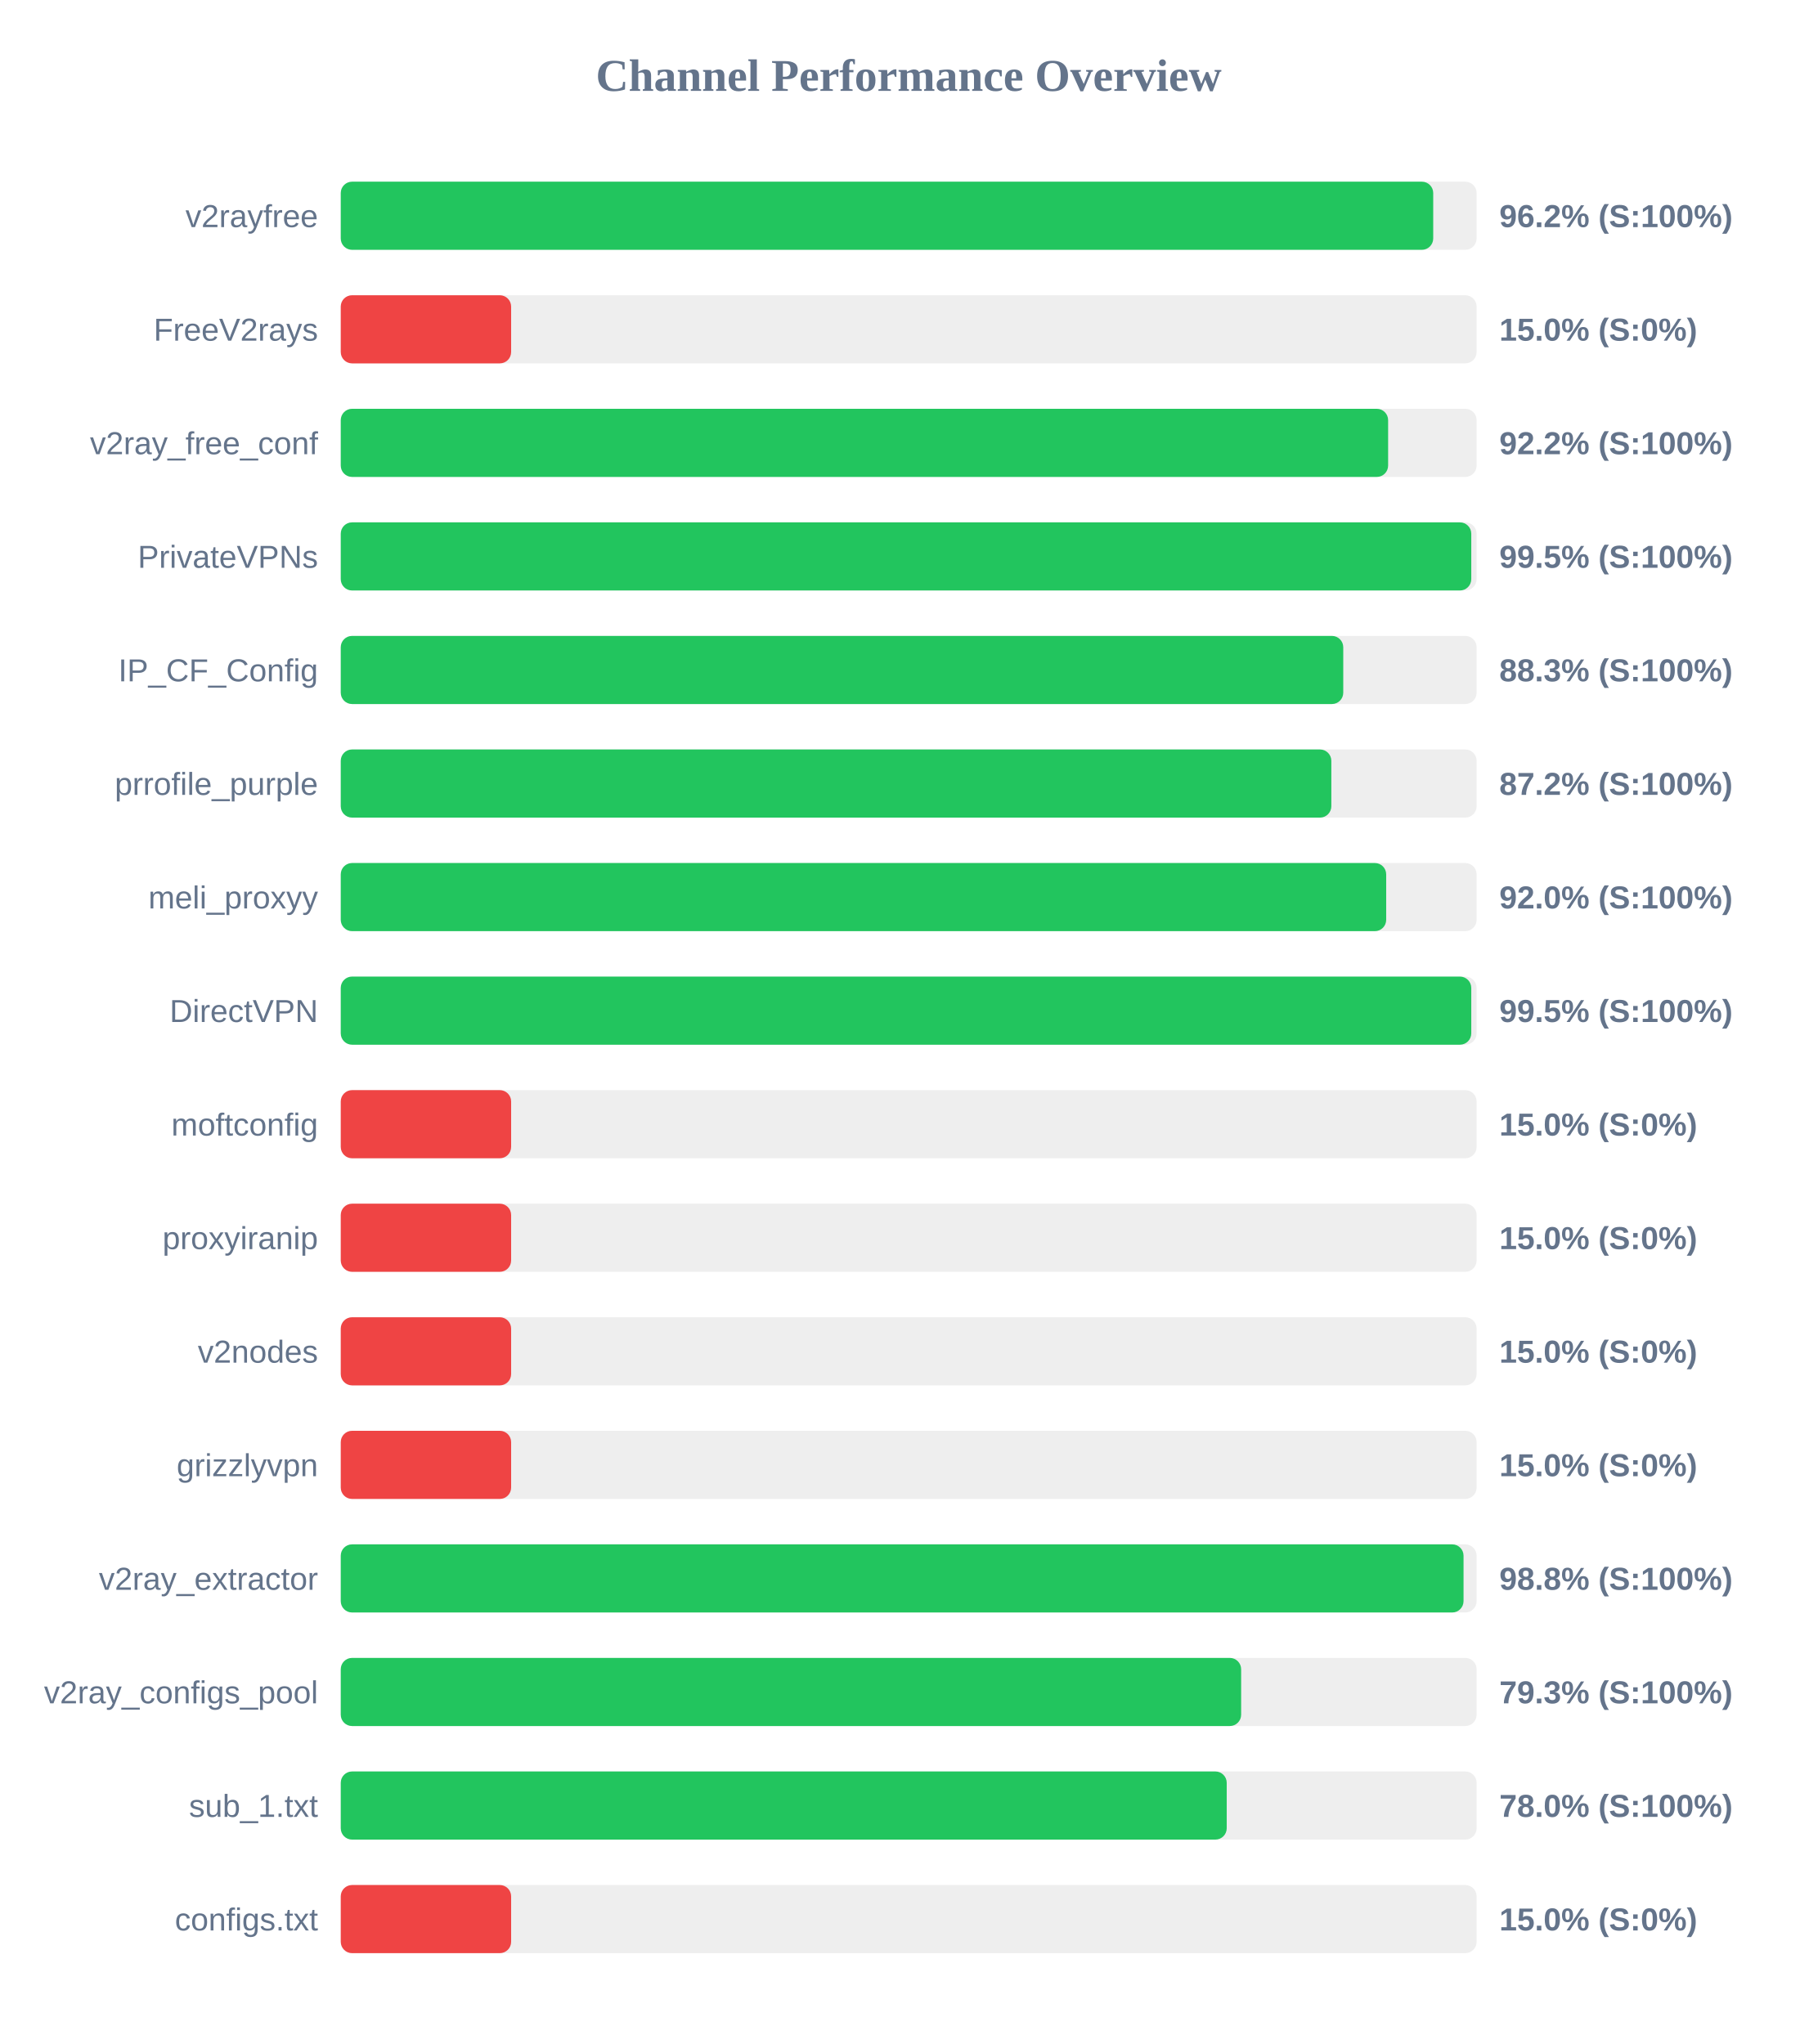
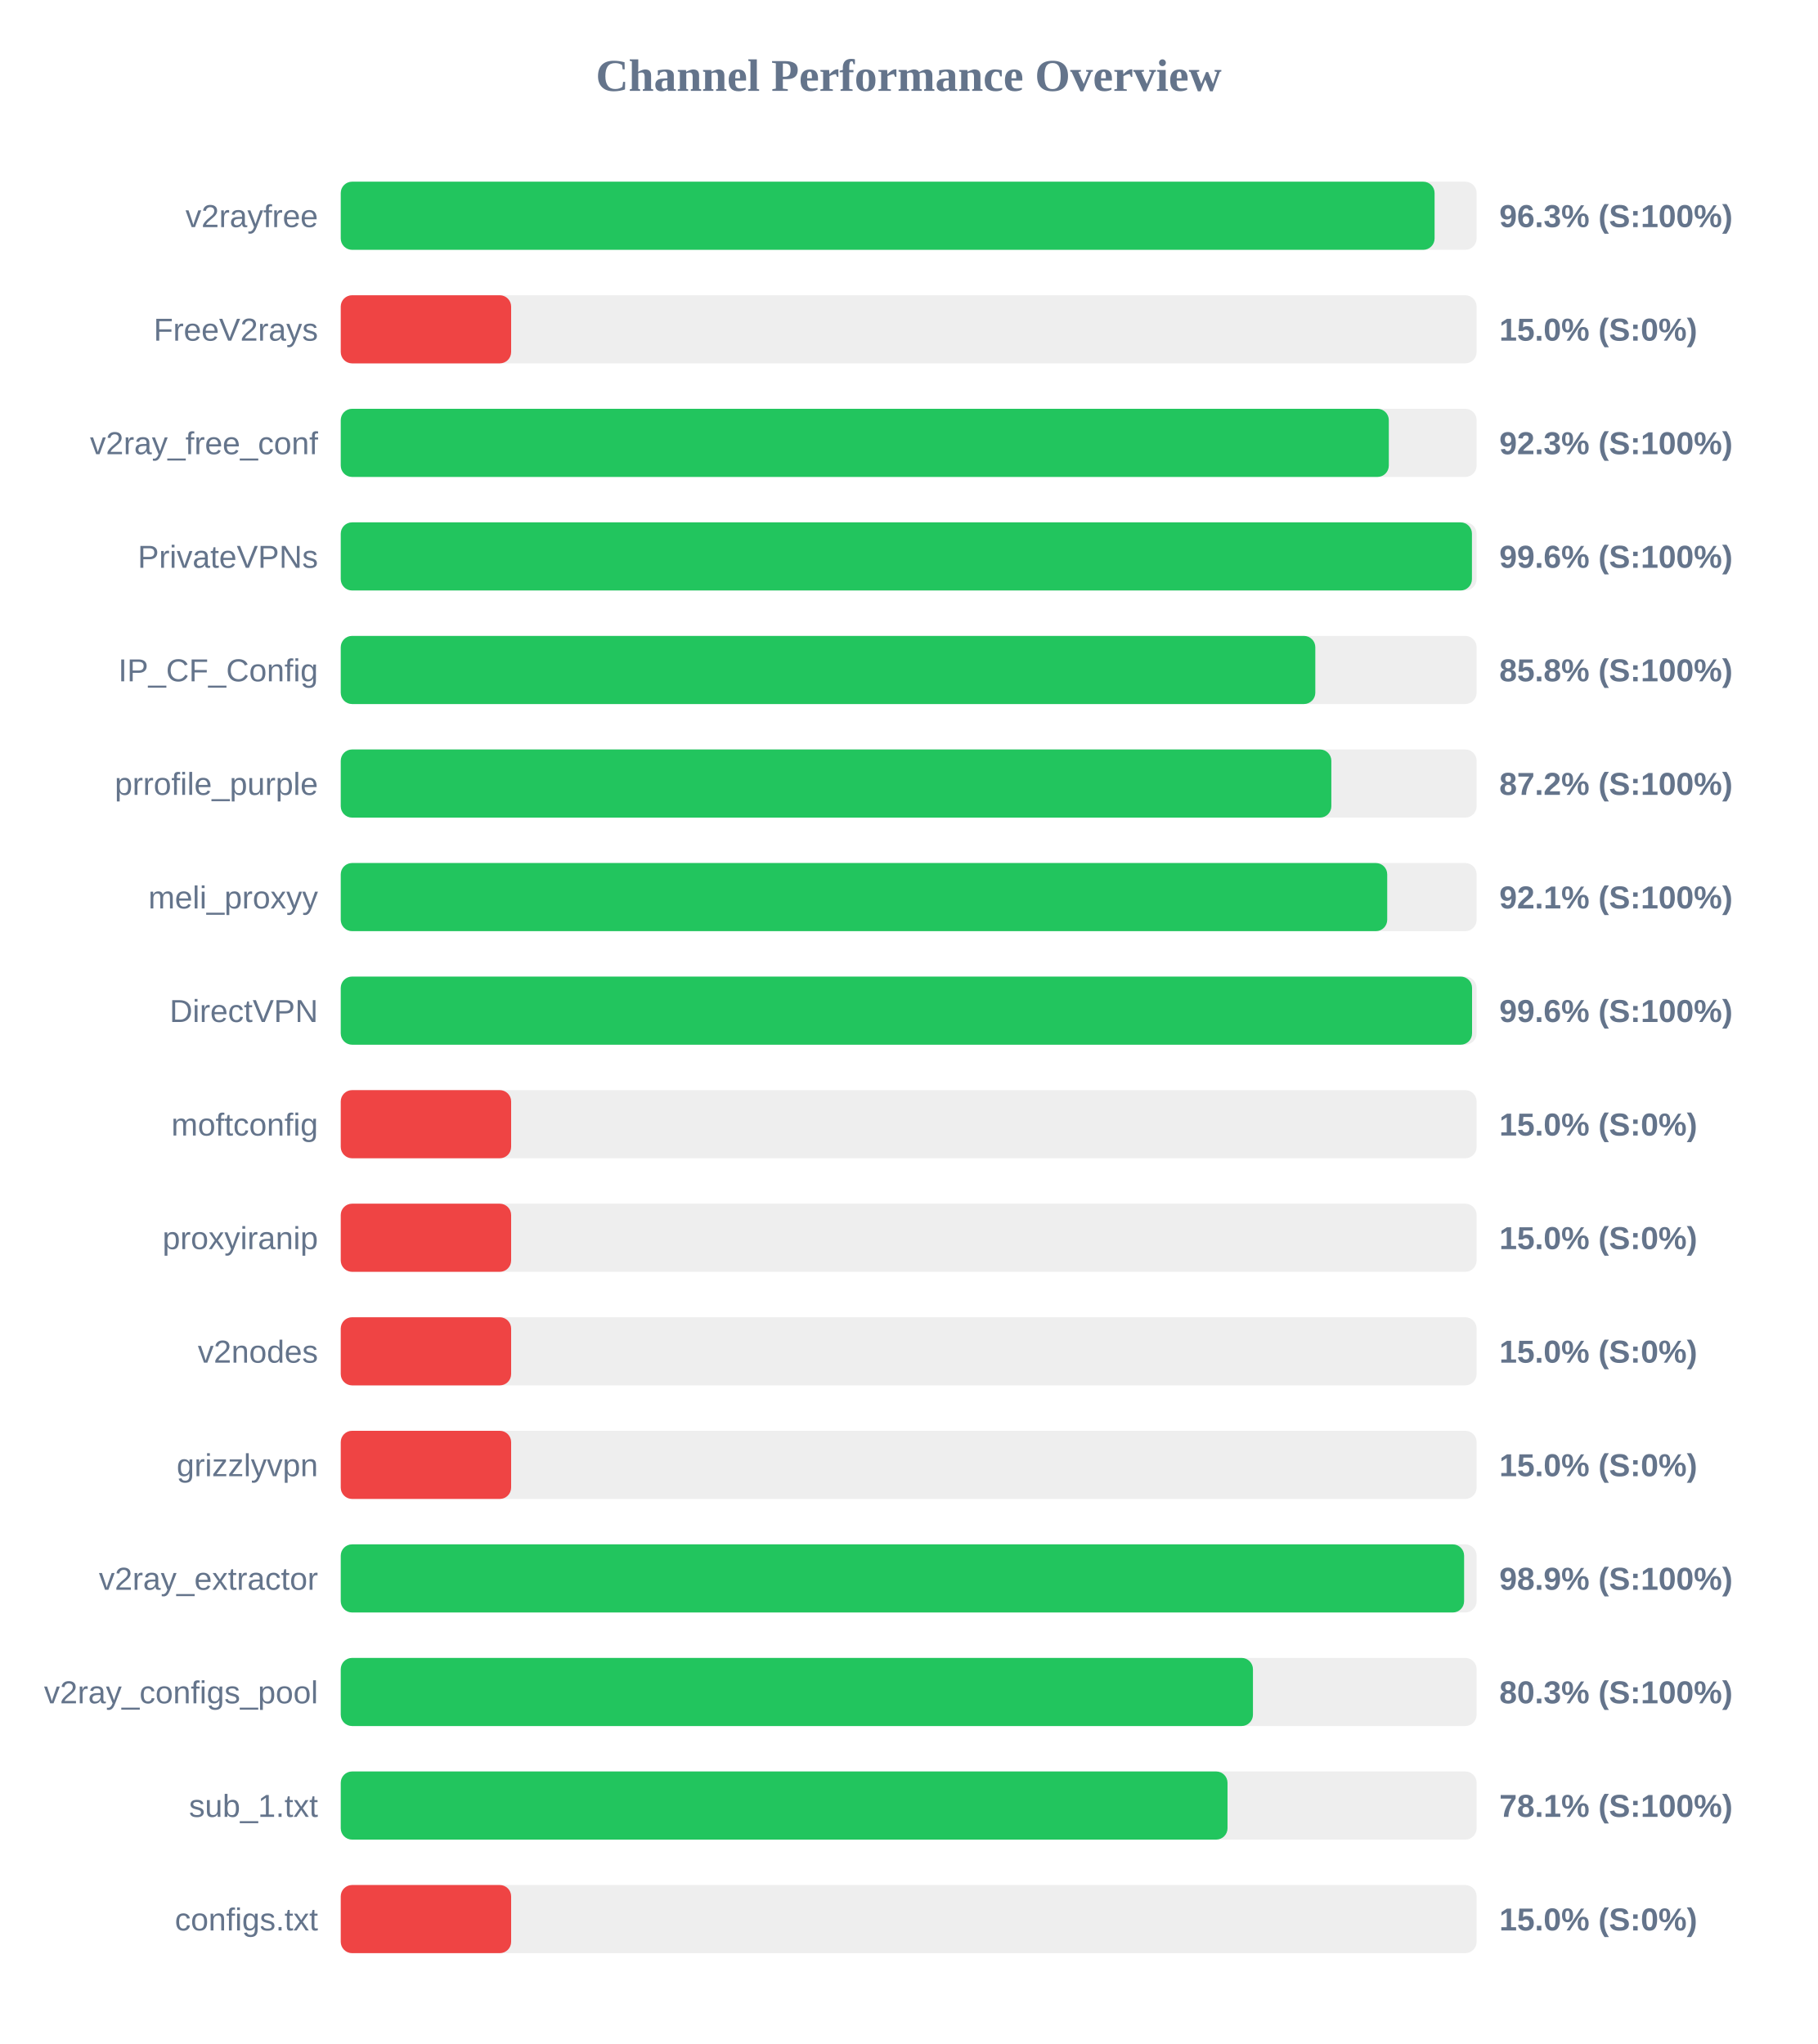
<svg xmlns="http://www.w3.org/2000/svg" width="800" height="900" version="1.1">
  <style>
        .row { font: 14px Arial; fill: #64748b; }
        .score { font: bold 14px Arial; fill: #64748b; }
    </style>
  <text x="400" y="40" text-anchor="middle" font-size="20px" font-weight="bold" fill="#64748b">Channel Performance Overview</text>
  <rect x="150" y="80" width="500" height="30" fill="#eee" rx="5" />
-   <rect x="150" y="80" width="480.9" height="30" fill="#22c55e" rx="5" />
+   <rect x="150" y="80" width="481.5" height="30" fill="#22c55e" rx="5" />
  <text x="140" y="100" text-anchor="end" class="row">v2rayfree</text>
-   <text x="660" y="100" text-anchor="start" class="score">96.2% (S:100%)</text>
+   <text x="660" y="100" text-anchor="start" class="score">96.3% (S:100%)</text>
  <rect x="150" y="130" width="500" height="30" fill="#eee" rx="5" />
  <rect x="150" y="130" width="75.0" height="30" fill="#ef4444" rx="5" />
  <text x="140" y="150" text-anchor="end" class="row">FreeV2rays</text>
  <text x="660" y="150" text-anchor="start" class="score">15.0% (S:0%)</text>
  <rect x="150" y="180" width="500" height="30" fill="#eee" rx="5" />
-   <rect x="150" y="180" width="461.05" height="30" fill="#22c55e" rx="5" />
+   <rect x="150" y="180" width="461.35" height="30" fill="#22c55e" rx="5" />
  <text x="140" y="200" text-anchor="end" class="row">v2ray_free_conf</text>
-   <text x="660" y="200" text-anchor="start" class="score">92.2% (S:100%)</text>
+   <text x="660" y="200" text-anchor="start" class="score">92.3% (S:100%)</text>
  <rect x="150" y="230" width="500" height="30" fill="#eee" rx="5" />
-   <rect x="150" y="230" width="497.65" height="30" fill="#22c55e" rx="5" />
+   <rect x="150" y="230" width="497.95" height="30" fill="#22c55e" rx="5" />
  <text x="140" y="250" text-anchor="end" class="row">PrivateVPNs</text>
-   <text x="660" y="250" text-anchor="start" class="score">99.5% (S:100%)</text>
+   <text x="660" y="250" text-anchor="start" class="score">99.6% (S:100%)</text>
  <rect x="150" y="280" width="500" height="30" fill="#eee" rx="5" />
-   <rect x="150" y="280" width="441.3" height="30" fill="#22c55e" rx="5" />
+   <rect x="150" y="280" width="429.0" height="30" fill="#22c55e" rx="5" />
  <text x="140" y="300" text-anchor="end" class="row">IP_CF_Config</text>
-   <text x="660" y="300" text-anchor="start" class="score">88.3% (S:100%)</text>
+   <text x="660" y="300" text-anchor="start" class="score">85.8% (S:100%)</text>
  <rect x="150" y="330" width="500" height="30" fill="#eee" rx="5" />
  <rect x="150" y="330" width="436.05" height="30" fill="#22c55e" rx="5" />
  <text x="140" y="350" text-anchor="end" class="row">prrofile_purple</text>
  <text x="660" y="350" text-anchor="start" class="score">87.2% (S:100%)</text>
  <rect x="150" y="380" width="500" height="30" fill="#eee" rx="5" />
-   <rect x="150" y="380" width="460.2" height="30" fill="#22c55e" rx="5" />
+   <rect x="150" y="380" width="460.65" height="30" fill="#22c55e" rx="5" />
  <text x="140" y="400" text-anchor="end" class="row">meli_proxyy</text>
-   <text x="660" y="400" text-anchor="start" class="score">92.0% (S:100%)</text>
+   <text x="660" y="400" text-anchor="start" class="score">92.1% (S:100%)</text>
  <rect x="150" y="430" width="500" height="30" fill="#eee" rx="5" />
-   <rect x="150" y="430" width="497.65" height="30" fill="#22c55e" rx="5" />
+   <rect x="150" y="430" width="498.0" height="30" fill="#22c55e" rx="5" />
  <text x="140" y="450" text-anchor="end" class="row">DirectVPN</text>
-   <text x="660" y="450" text-anchor="start" class="score">99.5% (S:100%)</text>
+   <text x="660" y="450" text-anchor="start" class="score">99.6% (S:100%)</text>
  <rect x="150" y="480" width="500" height="30" fill="#eee" rx="5" />
  <rect x="150" y="480" width="75.0" height="30" fill="#ef4444" rx="5" />
  <text x="140" y="500" text-anchor="end" class="row">moftconfig</text>
  <text x="660" y="500" text-anchor="start" class="score">15.0% (S:0%)</text>
  <rect x="150" y="530" width="500" height="30" fill="#eee" rx="5" />
  <rect x="150" y="530" width="75.0" height="30" fill="#ef4444" rx="5" />
  <text x="140" y="550" text-anchor="end" class="row">proxyiranip</text>
  <text x="660" y="550" text-anchor="start" class="score">15.0% (S:0%)</text>
  <rect x="150" y="580" width="500" height="30" fill="#eee" rx="5" />
  <rect x="150" y="580" width="75.0" height="30" fill="#ef4444" rx="5" />
  <text x="140" y="600" text-anchor="end" class="row">v2nodes</text>
  <text x="660" y="600" text-anchor="start" class="score">15.0% (S:0%)</text>
  <rect x="150" y="630" width="500" height="30" fill="#eee" rx="5" />
  <rect x="150" y="630" width="75.0" height="30" fill="#ef4444" rx="5" />
  <text x="140" y="650" text-anchor="end" class="row">grizzlyvpn</text>
  <text x="660" y="650" text-anchor="start" class="score">15.0% (S:0%)</text>
  <rect x="150" y="680" width="500" height="30" fill="#eee" rx="5" />
-   <rect x="150" y="680" width="494.25" height="30" fill="#22c55e" rx="5" />
+   <rect x="150" y="680" width="494.5" height="30" fill="#22c55e" rx="5" />
  <text x="140" y="700" text-anchor="end" class="row">v2ray_extractor</text>
-   <text x="660" y="700" text-anchor="start" class="score">98.8% (S:100%)</text>
+   <text x="660" y="700" text-anchor="start" class="score">98.9% (S:100%)</text>
  <rect x="150" y="730" width="500" height="30" fill="#eee" rx="5" />
-   <rect x="150" y="730" width="396.35" height="30" fill="#22c55e" rx="5" />
+   <rect x="150" y="730" width="401.55" height="30" fill="#22c55e" rx="5" />
  <text x="140" y="750" text-anchor="end" class="row">v2ray_configs_pool</text>
-   <text x="660" y="750" text-anchor="start" class="score">79.3% (S:100%)</text>
+   <text x="660" y="750" text-anchor="start" class="score">80.3% (S:100%)</text>
  <rect x="150" y="780" width="500" height="30" fill="#eee" rx="5" />
-   <rect x="150" y="780" width="390.0" height="30" fill="#22c55e" rx="5" />
+   <rect x="150" y="780" width="390.35" height="30" fill="#22c55e" rx="5" />
  <text x="140" y="800" text-anchor="end" class="row">sub_1.txt</text>
-   <text x="660" y="800" text-anchor="start" class="score">78.0% (S:100%)</text>
+   <text x="660" y="800" text-anchor="start" class="score">78.1% (S:100%)</text>
  <rect x="150" y="830" width="500" height="30" fill="#eee" rx="5" />
  <rect x="150" y="830" width="75.0" height="30" fill="#ef4444" rx="5" />
  <text x="140" y="850" text-anchor="end" class="row">configs.txt</text>
  <text x="660" y="850" text-anchor="start" class="score">15.0% (S:0%)</text>
</svg>
